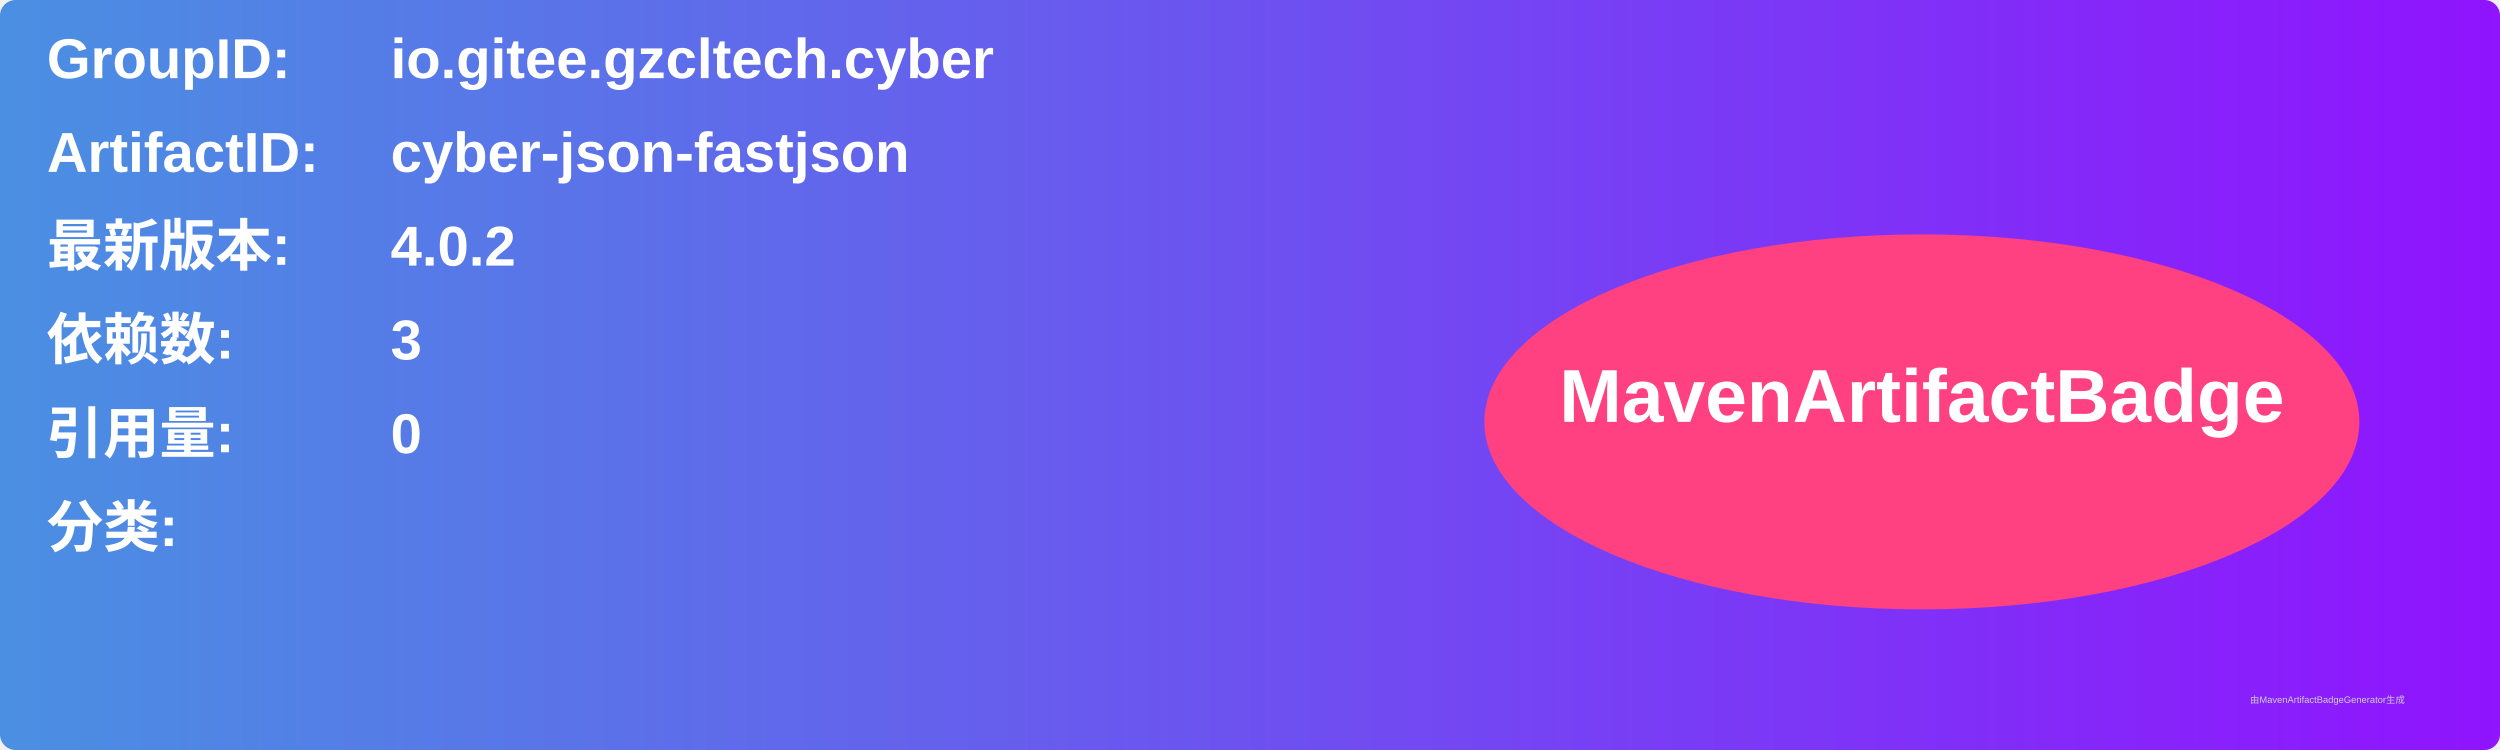
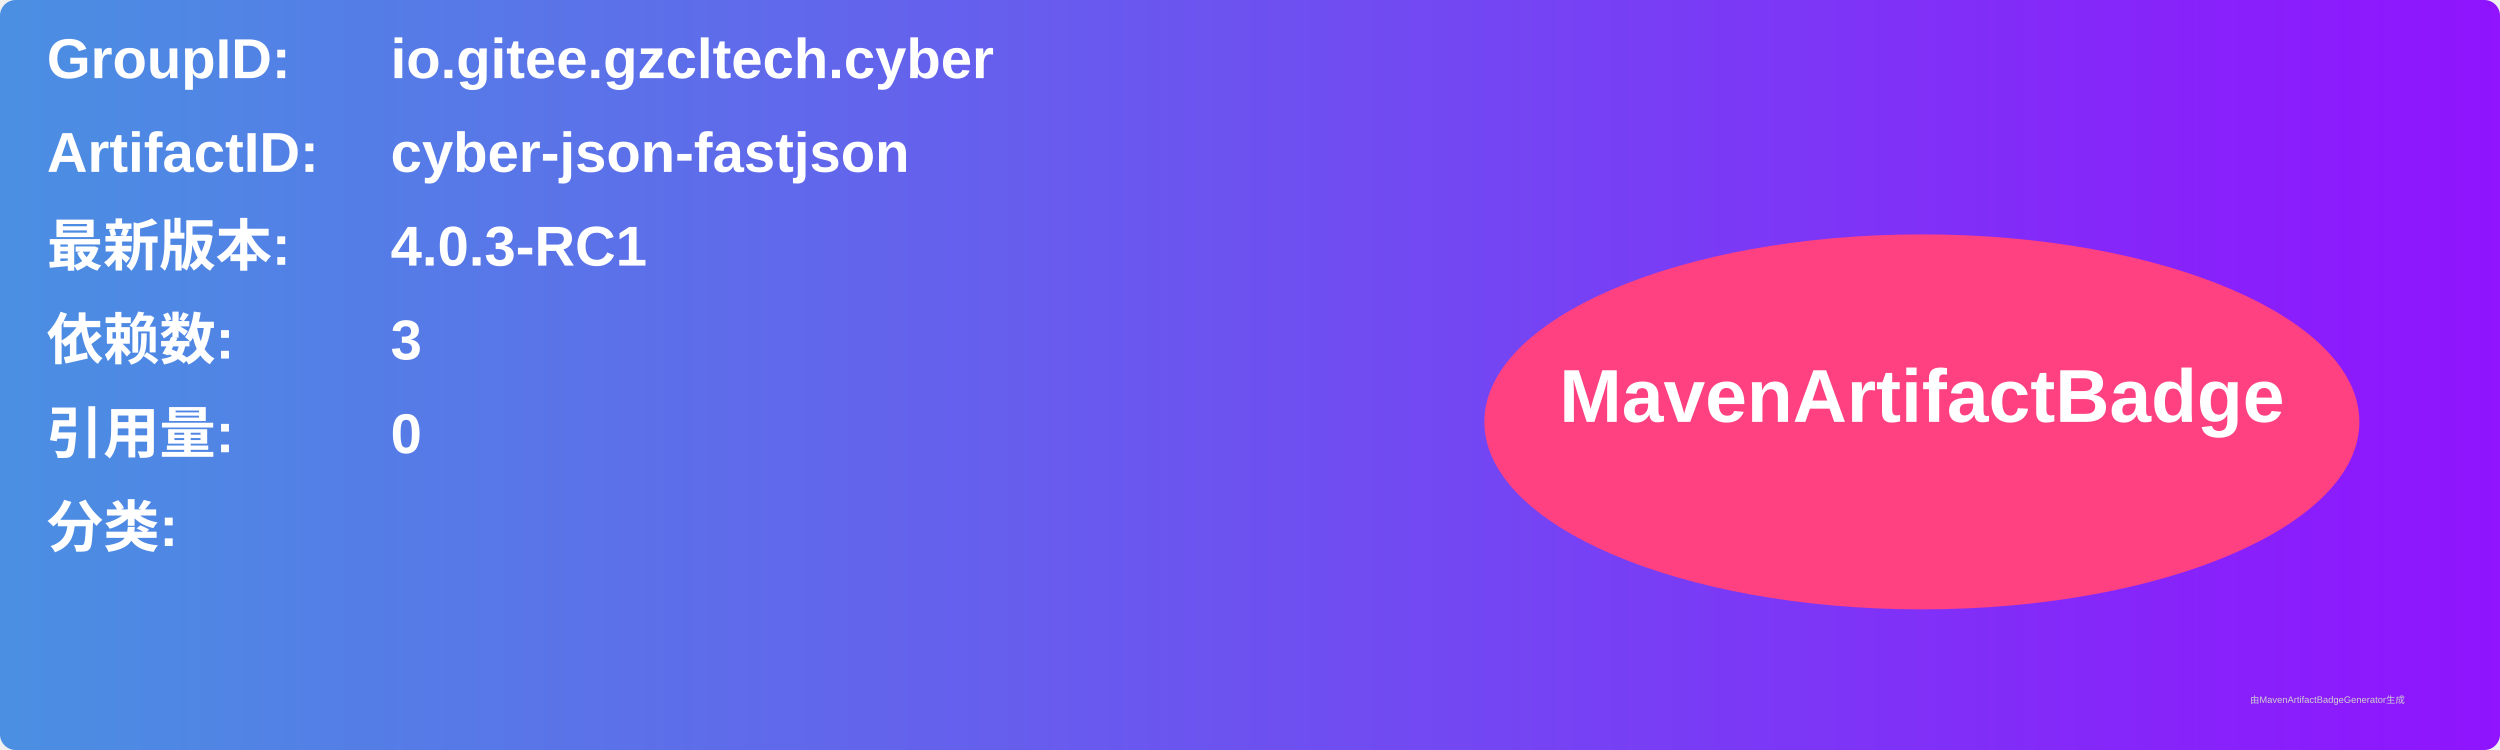
<svg xmlns="http://www.w3.org/2000/svg" width="800" height="240" viewBox="0 0 800 240">
  <linearGradient id="grad" x1="0%" y1="0%" x2="100%" y2="0%">
    <stop offset="0%" stop-color="#4a90e2" />
    <stop offset="100%" stop-color="#9013fe" />
  </linearGradient>
  <rect width="100%" height="100%" rx="5" ry="5" fill="url(#grad)" />
  <g transform="translate(15, 15)">
    <text x="0" y="10" font-family="Arial" font-size="18" fill="white" font-weight="bold" width="260">GroupID:</text>
    <text x="110" y="10" font-family="Arial" font-size="18" fill="white" font-weight="bold" width="460">io.gitee.gzcltech.cyber</text>
    <text x="0" y="40" font-family="Arial" font-size="18" fill="white" font-weight="bold" width="260">ArtifactID:</text>
    <text x="110" y="40" font-family="Arial" font-size="18" fill="white" font-weight="bold" width="460">cyber-json-fastjson</text>
    <text x="0" y="70" font-family="Arial" font-size="18" fill="white" font-weight="bold">最新版本:</text>
    <text x="110" y="70" font-family="Arial" font-size="18" fill="white" font-weight="bold">
-       <tspan font-weight="bold">4.0.2</tspan>
+       <tspan font-weight="bold">4.0.3-RC1</tspan>
    </text>
    <text x="0" y="100" font-family="Arial" font-size="18" fill="white" font-weight="bold">依赖数: </text>
    <text x="110" y="100" font-family="Arial" font-size="18" fill="white">
      <tspan font-weight="bold">3</tspan>
    </text>
    <text x="0" y="130" font-family="Arial" font-size="18" fill="white" font-weight="bold">引用量: </text>
    <text x="110" y="130" font-family="Arial" font-size="18" fill="white">
      <tspan font-weight="bold">0</tspan>
    </text>
    <text x="0" y="160" font-family="Arial" font-size="18" fill="white" font-weight="bold">分类:</text>
    <text x="10" y="190" font-family="Arial" font-size="10" fill="white">
      <tspan font-weight="bold" />
    </text>
    <ellipse cx="600" cy="120" rx="140" ry="60" fill="#ff4081" />
    <text x="600" y="120" text-anchor="middle" font-family="Arial" font-size="24" fill="white" font-weight="bold">MavenArtifactBadge</text>
  </g>
  <text x="720" y="225" font-family="Arial" font-size="3" fill="#d0d0d0">由MavenArtifactBadgeGenerator生成</text>
</svg>
